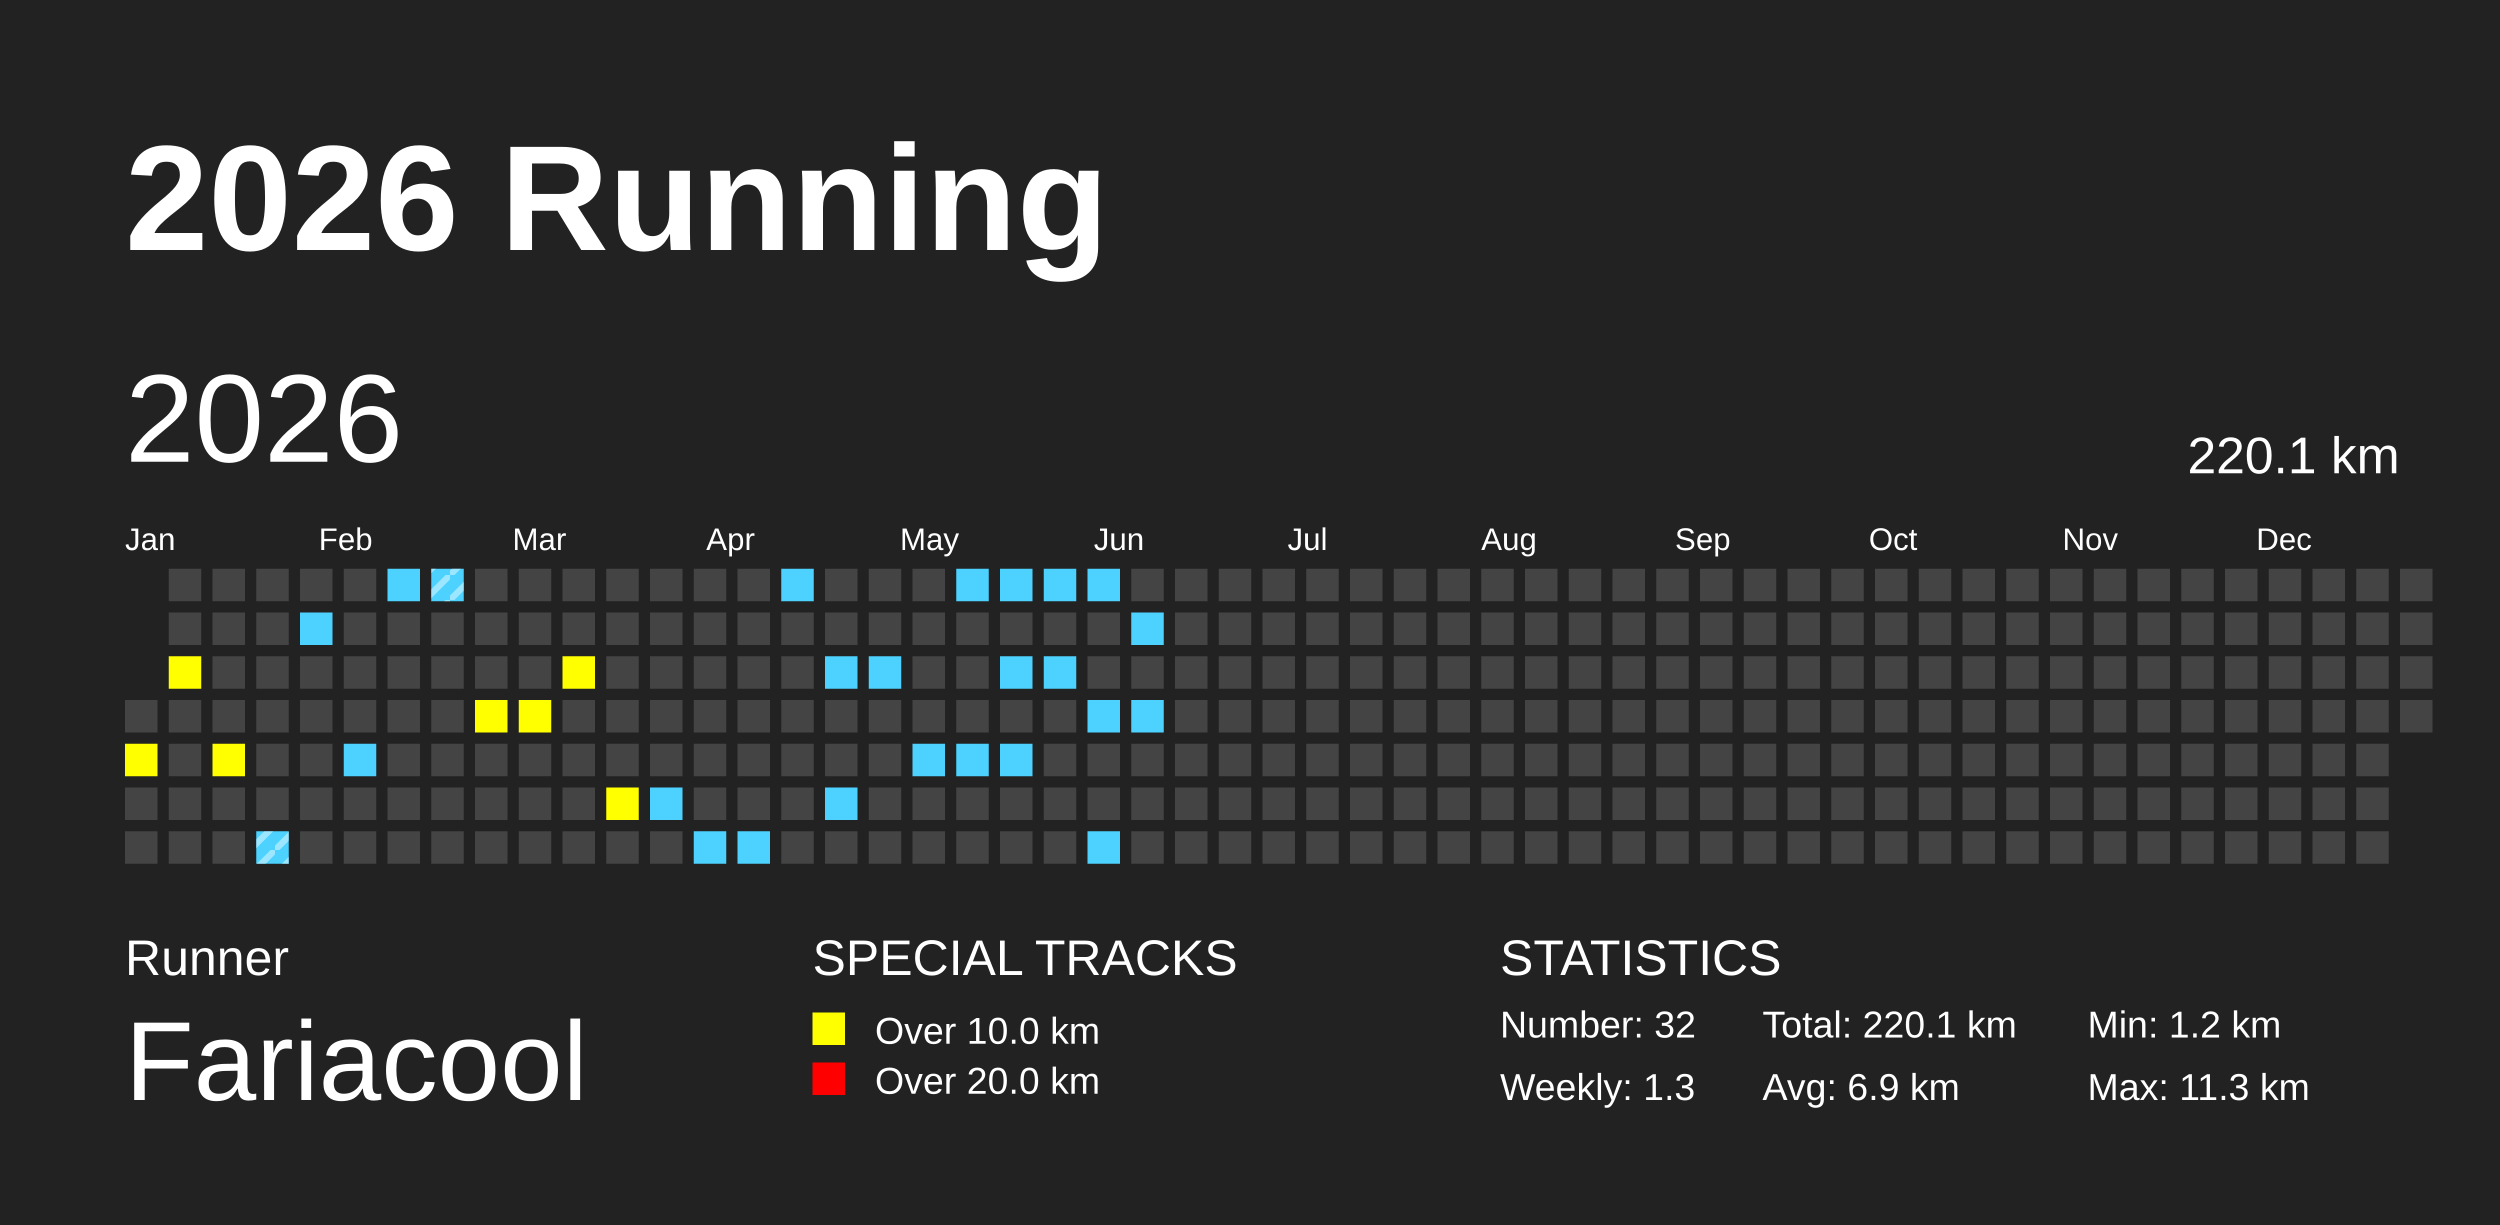
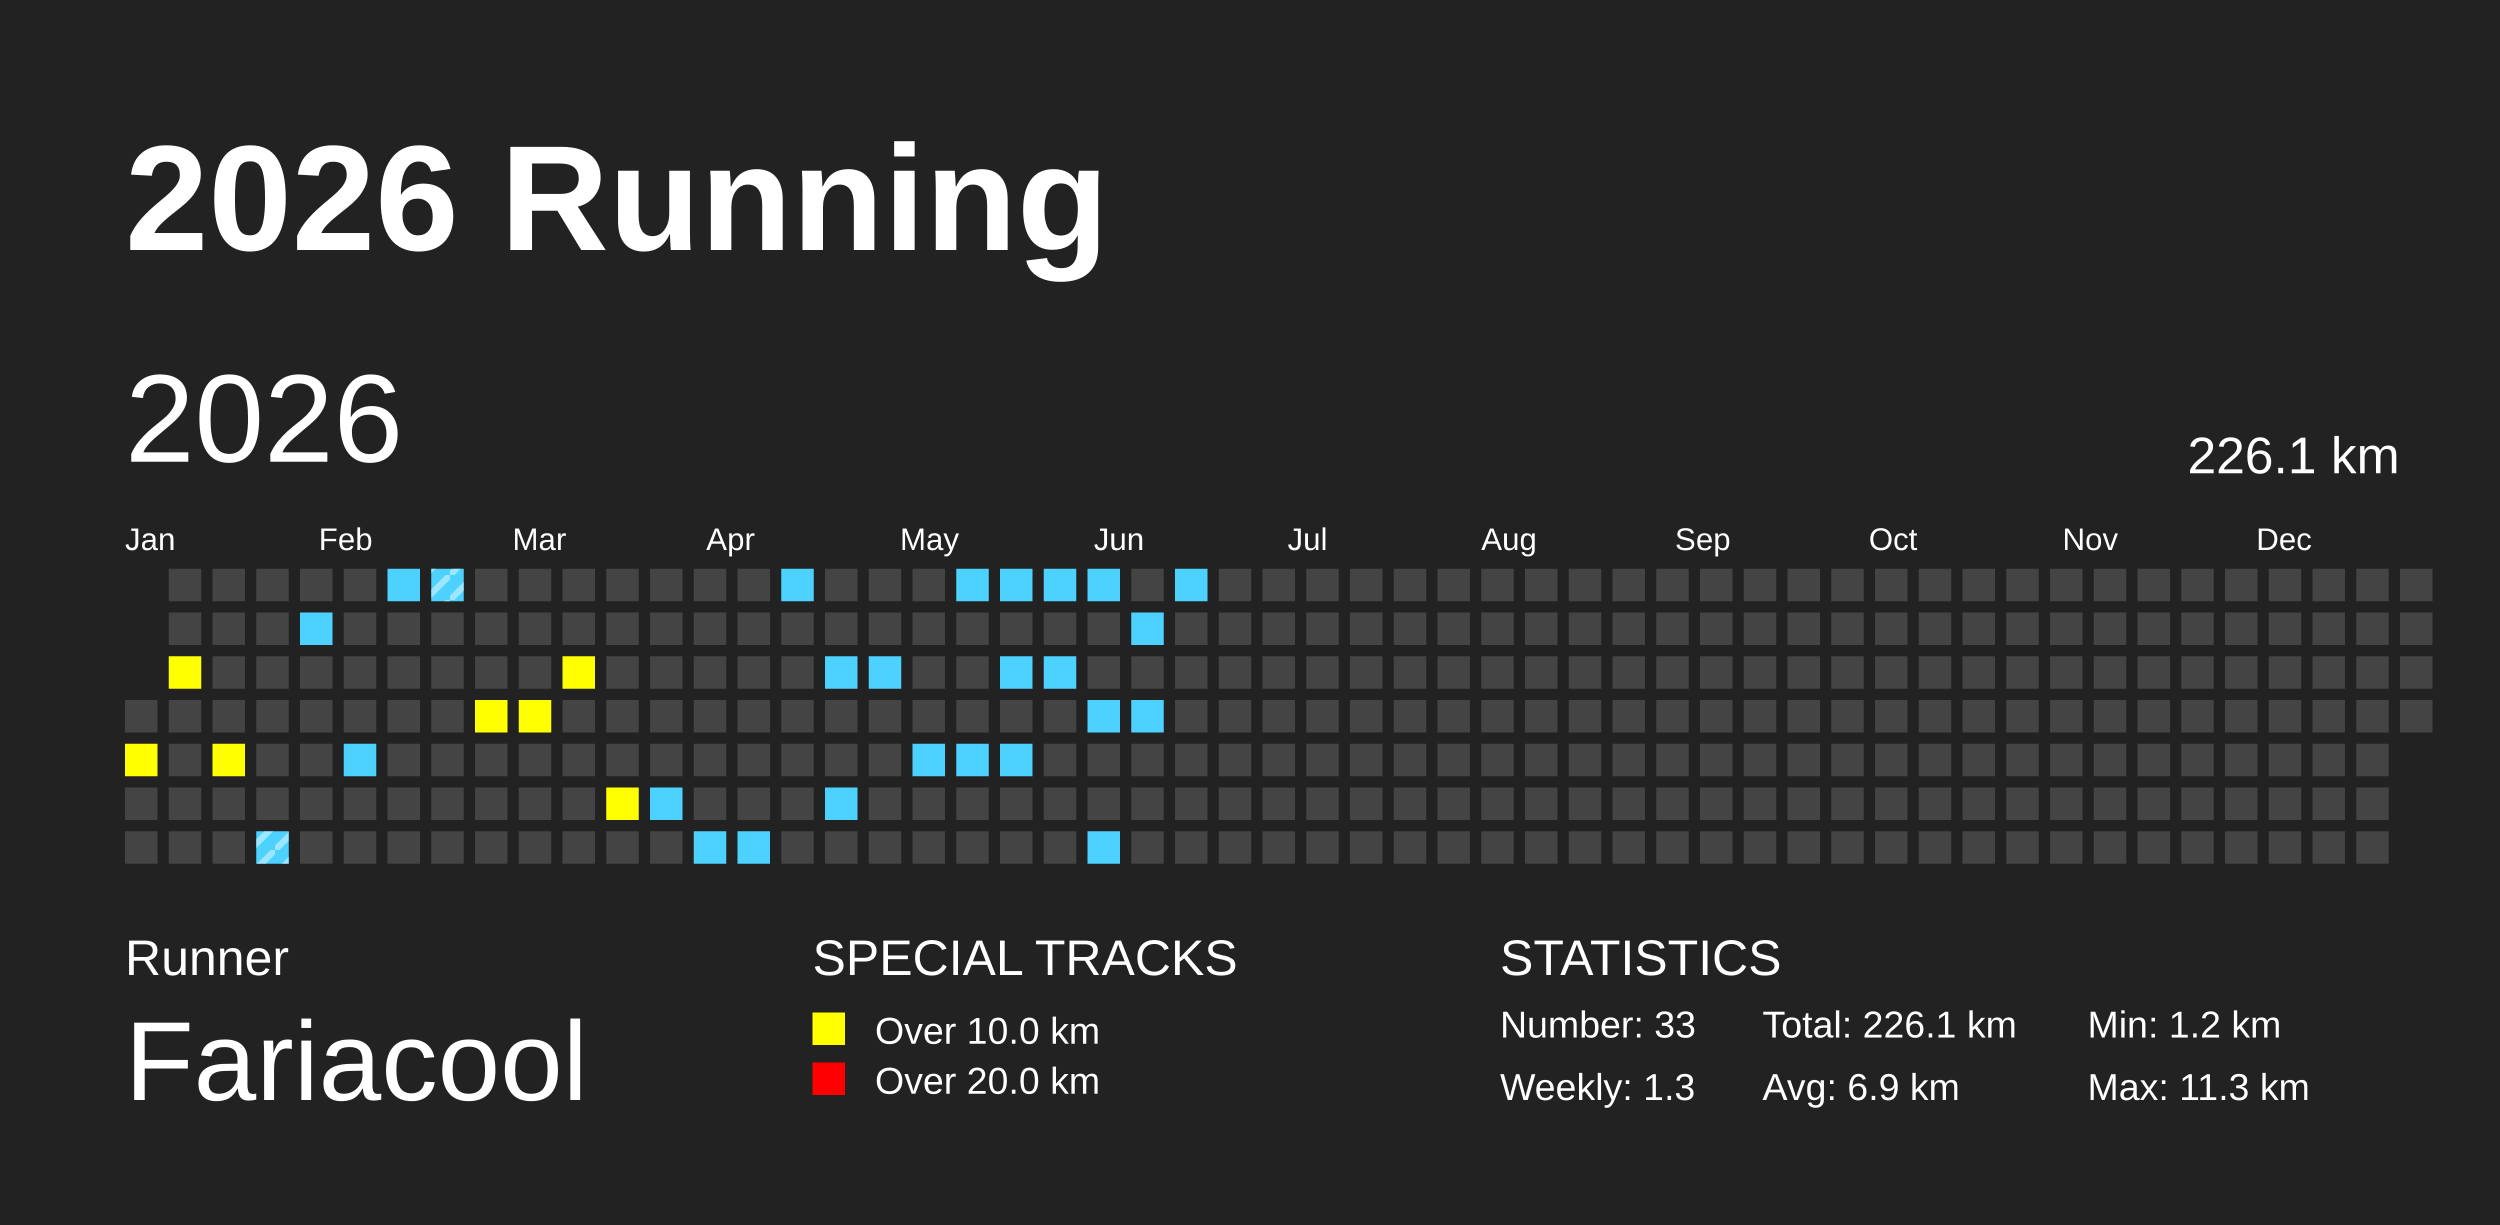
<svg xmlns="http://www.w3.org/2000/svg" baseProfile="full" height="98mm" version="1.1" viewBox="0,0,200,98" width="200mm">
  <defs>
    <pattern height="2" id="indoor-stripe" patternUnits="userSpaceOnUse" width="2">
      <line stroke="white" stroke-opacity="0.45" stroke-width="0.5" x1="0" x2="2" y1="2" y2="0" />
    </pattern>
  </defs>
  <rect fill="#222222" height="98" width="200" x="0" y="0" />
  <text fill="#FFFFFF" style="font-size:12px; font-family:Arial; font-weight:bold;" x="10" y="20">2026 Running</text>
  <text fill="#FFFFFF" style="font-size:4px; font-family:Arial" x="10" y="78">Runner</text>
  <text fill="#FFFFFF" style="font-size:9px; font-family:Arial" x="10" y="88">Fariacool</text>
  <text fill="#FFFFFF" style="font-size:4px; font-family:Arial" x="65" y="78">SPECIAL TRACKS</text>
  <rect fill="yellow" height="2.6" width="2.6" x="65" y="81" />
  <text fill="#FFFFFF" style="font-size:3px; font-family:Arial" x="70" y="83.5">Over 10.0 km</text>
  <rect fill="red" height="2.6" width="2.6" x="65" y="85" />
  <text fill="#FFFFFF" style="font-size:3px; font-family:Arial" x="70" y="87.5">Over 20.0 km</text>
  <text fill="#FFFFFF" style="font-size:4px; font-family:Arial" x="120" y="78">STATISTICS</text>
-   <text fill="#FFFFFF" style="font-size:3px; font-family:Arial" x="120" y="83">Number: 32</text>
+   <text fill="#FFFFFF" style="font-size:3px; font-family:Arial" x="120" y="83">Number: 33</text>
  <text fill="#FFFFFF" style="font-size:3px; font-family:Arial" x="120" y="88">Weekly: 1.3</text>
-   <text fill="#FFFFFF" style="font-size:3px; font-family:Arial" x="141" y="83">Total: 220.1 km</text>
+   <text fill="#FFFFFF" style="font-size:3px; font-family:Arial" x="141" y="83">Total: 226.1 km</text>
  <text fill="#FFFFFF" style="font-size:3px; font-family:Arial" x="141" y="88">Avg: 6.9 km</text>
  <text fill="#FFFFFF" style="font-size:3px; font-family:Arial" x="167" y="83">Min: 1.2 km</text>
  <text fill="#FFFFFF" style="font-size:3px; font-family:Arial" x="167" y="88">Max: 11.3 km</text>
  <text dominant-baseline="hanging" fill="#FFFFFF" style="font-size:10.0px; font-family:Arial;" x="10" y="30">2026</text>
-   <text dominant-baseline="hanging" fill="#FFFFFF" style="font-size:4.125px; font-family:Arial;" x="175" y="35">220.1 km</text>
+   <text dominant-baseline="hanging" fill="#FFFFFF" style="font-size:4.125px; font-family:Arial;" x="175" y="35">226.1 km</text>
  <text fill="#FFFFFF" style="font-size:2.5px; font-family:Arial" x="10.0" y="44">Jan</text>
  <text fill="#FFFFFF" style="font-size:2.5px; font-family:Arial" x="25.5" y="44">Feb</text>
  <text fill="#FFFFFF" style="font-size:2.5px; font-family:Arial" x="41.0" y="44">Mar</text>
  <text fill="#FFFFFF" style="font-size:2.5px; font-family:Arial" x="56.5" y="44">Apr</text>
  <text fill="#FFFFFF" style="font-size:2.5px; font-family:Arial" x="72.0" y="44">May</text>
  <text fill="#FFFFFF" style="font-size:2.5px; font-family:Arial" x="87.5" y="44">Jun</text>
  <text fill="#FFFFFF" style="font-size:2.5px; font-family:Arial" x="103.0" y="44">Jul</text>
  <text fill="#FFFFFF" style="font-size:2.5px; font-family:Arial" x="118.5" y="44">Aug</text>
  <text fill="#FFFFFF" style="font-size:2.5px; font-family:Arial" x="134.0" y="44">Sep</text>
  <text fill="#FFFFFF" style="font-size:2.5px; font-family:Arial" x="149.5" y="44">Oct</text>
  <text fill="#FFFFFF" style="font-size:2.5px; font-family:Arial" x="165.0" y="44">Nov</text>
  <text fill="#FFFFFF" style="font-size:2.5px; font-family:Arial" x="180.5" y="44">Dec</text>
  <rect fill="#444444" height="2.6" width="2.6" x="10.0" y="56.0" />
  <rect fill="yellow" height="2.6" width="2.6" x="10.0" y="59.5" />
  <rect fill="#444444" height="2.6" width="2.6" x="10.0" y="63.0" />
  <rect fill="#444444" height="2.6" width="2.6" x="10.0" y="66.5" />
  <rect fill="#444444" height="2.6" width="2.6" x="13.5" y="45.5" />
  <rect fill="#444444" height="2.6" width="2.6" x="13.5" y="49.0" />
  <rect fill="yellow" height="2.6" width="2.6" x="13.5" y="52.5" />
  <rect fill="#444444" height="2.6" width="2.6" x="13.5" y="56.0" />
  <rect fill="#444444" height="2.6" width="2.6" x="13.5" y="59.5" />
  <rect fill="#444444" height="2.6" width="2.6" x="13.5" y="63.0" />
  <rect fill="#444444" height="2.6" width="2.6" x="13.5" y="66.5" />
  <rect fill="#444444" height="2.6" width="2.6" x="17.0" y="45.5" />
  <rect fill="#444444" height="2.6" width="2.6" x="17.0" y="49.0" />
  <rect fill="#444444" height="2.6" width="2.6" x="17.0" y="52.5" />
  <rect fill="#444444" height="2.6" width="2.6" x="17.0" y="56.0" />
  <rect fill="yellow" height="2.6" width="2.6" x="17.0" y="59.5" />
  <rect fill="#444444" height="2.6" width="2.6" x="17.0" y="63.0" />
  <rect fill="#444444" height="2.6" width="2.6" x="17.0" y="66.5" />
  <rect fill="#444444" height="2.6" width="2.6" x="20.5" y="45.5" />
  <rect fill="#444444" height="2.6" width="2.6" x="20.5" y="49.0" />
  <rect fill="#444444" height="2.6" width="2.6" x="20.5" y="52.5" />
  <rect fill="#444444" height="2.6" width="2.6" x="20.5" y="56.0" />
  <rect fill="#444444" height="2.6" width="2.6" x="20.5" y="59.5" />
  <rect fill="#444444" height="2.6" width="2.6" x="20.5" y="63.0" />
  <rect fill="#4DD2FF" height="2.6" width="2.6" x="20.5" y="66.5" />
  <rect fill="url(#indoor-stripe)" height="2.6" style="pointer-events: none;" width="2.6" x="20.5" y="66.5" />
  <rect fill="#444444" height="2.6" width="2.6" x="24.0" y="45.5" />
  <rect fill="#4DD2FF" height="2.6" width="2.6" x="24.0" y="49.0" />
  <rect fill="#444444" height="2.6" width="2.6" x="24.0" y="52.5" />
  <rect fill="#444444" height="2.6" width="2.6" x="24.0" y="56.0" />
  <rect fill="#444444" height="2.6" width="2.6" x="24.0" y="59.5" />
  <rect fill="#444444" height="2.6" width="2.6" x="24.0" y="63.0" />
  <rect fill="#444444" height="2.6" width="2.6" x="24.0" y="66.5" />
  <rect fill="#444444" height="2.6" width="2.6" x="27.5" y="45.5" />
  <rect fill="#444444" height="2.6" width="2.6" x="27.5" y="49.0" />
  <rect fill="#444444" height="2.6" width="2.6" x="27.5" y="52.5" />
  <rect fill="#444444" height="2.6" width="2.6" x="27.5" y="56.0" />
  <rect fill="#4DD2FF" height="2.6" width="2.6" x="27.5" y="59.5" />
  <rect fill="#444444" height="2.6" width="2.6" x="27.5" y="63.0" />
  <rect fill="#444444" height="2.6" width="2.6" x="27.5" y="66.5" />
  <rect fill="#4DD2FF" height="2.6" width="2.6" x="31.0" y="45.5" />
  <rect fill="#444444" height="2.6" width="2.6" x="31.0" y="49.0" />
  <rect fill="#444444" height="2.6" width="2.6" x="31.0" y="52.5" />
  <rect fill="#444444" height="2.6" width="2.6" x="31.0" y="56.0" />
  <rect fill="#444444" height="2.6" width="2.6" x="31.0" y="59.5" />
  <rect fill="#444444" height="2.6" width="2.6" x="31.0" y="63.0" />
  <rect fill="#444444" height="2.6" width="2.6" x="31.0" y="66.5" />
  <rect fill="#4DD2FF" height="2.6" width="2.6" x="34.5" y="45.5" />
  <rect fill="url(#indoor-stripe)" height="2.6" style="pointer-events: none;" width="2.6" x="34.5" y="45.5" />
  <rect fill="#444444" height="2.6" width="2.6" x="34.5" y="49.0" />
  <rect fill="#444444" height="2.6" width="2.6" x="34.5" y="52.5" />
  <rect fill="#444444" height="2.6" width="2.6" x="34.5" y="56.0" />
  <rect fill="#444444" height="2.6" width="2.6" x="34.5" y="59.5" />
  <rect fill="#444444" height="2.6" width="2.6" x="34.5" y="63.0" />
  <rect fill="#444444" height="2.6" width="2.6" x="34.5" y="66.5" />
  <rect fill="#444444" height="2.6" width="2.6" x="38.0" y="45.5" />
  <rect fill="#444444" height="2.6" width="2.6" x="38.0" y="49.0" />
  <rect fill="#444444" height="2.6" width="2.6" x="38.0" y="52.5" />
  <rect fill="yellow" height="2.6" width="2.6" x="38.0" y="56.0" />
  <rect fill="#444444" height="2.6" width="2.6" x="38.0" y="59.5" />
  <rect fill="#444444" height="2.6" width="2.6" x="38.0" y="63.0" />
  <rect fill="#444444" height="2.6" width="2.6" x="38.0" y="66.5" />
  <rect fill="#444444" height="2.6" width="2.6" x="41.5" y="45.5" />
  <rect fill="#444444" height="2.6" width="2.6" x="41.5" y="49.0" />
  <rect fill="#444444" height="2.6" width="2.6" x="41.5" y="52.5" />
  <rect fill="yellow" height="2.6" width="2.6" x="41.5" y="56.0" />
  <rect fill="#444444" height="2.6" width="2.6" x="41.5" y="59.5" />
  <rect fill="#444444" height="2.6" width="2.6" x="41.5" y="63.0" />
  <rect fill="#444444" height="2.6" width="2.6" x="41.5" y="66.5" />
  <rect fill="#444444" height="2.6" width="2.6" x="45.0" y="45.5" />
  <rect fill="#444444" height="2.6" width="2.6" x="45.0" y="49.0" />
  <rect fill="yellow" height="2.6" width="2.6" x="45.0" y="52.5" />
  <rect fill="#444444" height="2.6" width="2.6" x="45.0" y="56.0" />
  <rect fill="#444444" height="2.6" width="2.6" x="45.0" y="59.5" />
  <rect fill="#444444" height="2.6" width="2.6" x="45.0" y="63.0" />
  <rect fill="#444444" height="2.6" width="2.6" x="45.0" y="66.5" />
  <rect fill="#444444" height="2.6" width="2.6" x="48.5" y="45.5" />
  <rect fill="#444444" height="2.6" width="2.6" x="48.5" y="49.0" />
  <rect fill="#444444" height="2.6" width="2.6" x="48.5" y="52.5" />
  <rect fill="#444444" height="2.6" width="2.6" x="48.5" y="56.0" />
  <rect fill="#444444" height="2.6" width="2.6" x="48.5" y="59.5" />
  <rect fill="yellow" height="2.6" width="2.6" x="48.5" y="63.0" />
  <rect fill="#444444" height="2.6" width="2.6" x="48.5" y="66.5" />
  <rect fill="#444444" height="2.6" width="2.6" x="52.0" y="45.5" />
  <rect fill="#444444" height="2.6" width="2.6" x="52.0" y="49.0" />
  <rect fill="#444444" height="2.6" width="2.6" x="52.0" y="52.5" />
  <rect fill="#444444" height="2.6" width="2.6" x="52.0" y="56.0" />
  <rect fill="#444444" height="2.6" width="2.6" x="52.0" y="59.5" />
  <rect fill="#4DD2FF" height="2.6" width="2.6" x="52.0" y="63.0" />
  <rect fill="#444444" height="2.6" width="2.6" x="52.0" y="66.5" />
  <rect fill="#444444" height="2.6" width="2.6" x="55.5" y="45.5" />
  <rect fill="#444444" height="2.6" width="2.6" x="55.5" y="49.0" />
  <rect fill="#444444" height="2.6" width="2.6" x="55.5" y="52.5" />
  <rect fill="#444444" height="2.6" width="2.6" x="55.5" y="56.0" />
  <rect fill="#444444" height="2.6" width="2.6" x="55.5" y="59.5" />
  <rect fill="#444444" height="2.6" width="2.6" x="55.5" y="63.0" />
  <rect fill="#4DD2FF" height="2.6" width="2.6" x="55.5" y="66.5" />
  <rect fill="#444444" height="2.6" width="2.6" x="59.0" y="45.5" />
  <rect fill="#444444" height="2.6" width="2.6" x="59.0" y="49.0" />
  <rect fill="#444444" height="2.6" width="2.6" x="59.0" y="52.5" />
  <rect fill="#444444" height="2.6" width="2.6" x="59.0" y="56.0" />
  <rect fill="#444444" height="2.6" width="2.6" x="59.0" y="59.5" />
  <rect fill="#444444" height="2.6" width="2.6" x="59.0" y="63.0" />
  <rect fill="#4DD2FF" height="2.6" width="2.6" x="59.0" y="66.5" />
  <rect fill="#4DD2FF" height="2.6" width="2.6" x="62.5" y="45.5" />
  <rect fill="#444444" height="2.6" width="2.6" x="62.5" y="49.0" />
  <rect fill="#444444" height="2.6" width="2.6" x="62.5" y="52.5" />
  <rect fill="#444444" height="2.6" width="2.6" x="62.5" y="56.0" />
  <rect fill="#444444" height="2.6" width="2.6" x="62.5" y="59.5" />
  <rect fill="#444444" height="2.6" width="2.6" x="62.5" y="63.0" />
  <rect fill="#444444" height="2.6" width="2.6" x="62.5" y="66.5" />
  <rect fill="#444444" height="2.6" width="2.6" x="66.0" y="45.5" />
  <rect fill="#444444" height="2.6" width="2.6" x="66.0" y="49.0" />
  <rect fill="#4DD2FF" height="2.6" width="2.6" x="66.0" y="52.5" />
  <rect fill="#444444" height="2.6" width="2.6" x="66.0" y="56.0" />
  <rect fill="#444444" height="2.6" width="2.6" x="66.0" y="59.5" />
  <rect fill="#4DD2FF" height="2.6" width="2.6" x="66.0" y="63.0" />
  <rect fill="#444444" height="2.6" width="2.6" x="66.0" y="66.5" />
  <rect fill="#444444" height="2.6" width="2.6" x="69.5" y="45.5" />
  <rect fill="#444444" height="2.6" width="2.6" x="69.5" y="49.0" />
  <rect fill="#4DD2FF" height="2.6" width="2.6" x="69.5" y="52.5" />
  <rect fill="#444444" height="2.6" width="2.6" x="69.5" y="56.0" />
  <rect fill="#444444" height="2.6" width="2.6" x="69.5" y="59.5" />
  <rect fill="#444444" height="2.6" width="2.6" x="69.5" y="63.0" />
  <rect fill="#444444" height="2.6" width="2.6" x="69.5" y="66.5" />
  <rect fill="#444444" height="2.6" width="2.6" x="73.0" y="45.5" />
  <rect fill="#444444" height="2.6" width="2.6" x="73.0" y="49.0" />
  <rect fill="#444444" height="2.6" width="2.6" x="73.0" y="52.5" />
  <rect fill="#444444" height="2.6" width="2.6" x="73.0" y="56.0" />
  <rect fill="#4DD2FF" height="2.6" width="2.6" x="73.0" y="59.5" />
  <rect fill="#444444" height="2.6" width="2.6" x="73.0" y="63.0" />
  <rect fill="#444444" height="2.6" width="2.6" x="73.0" y="66.5" />
  <rect fill="#4DD2FF" height="2.6" width="2.6" x="76.5" y="45.5" />
  <rect fill="#444444" height="2.6" width="2.6" x="76.5" y="49.0" />
  <rect fill="#444444" height="2.6" width="2.6" x="76.5" y="52.5" />
  <rect fill="#444444" height="2.6" width="2.6" x="76.5" y="56.0" />
  <rect fill="#4DD2FF" height="2.6" width="2.6" x="76.5" y="59.5" />
  <rect fill="#444444" height="2.6" width="2.6" x="76.5" y="63.0" />
  <rect fill="#444444" height="2.6" width="2.6" x="76.5" y="66.5" />
  <rect fill="#4DD2FF" height="2.6" width="2.6" x="80.0" y="45.5" />
  <rect fill="#444444" height="2.6" width="2.6" x="80.0" y="49.0" />
  <rect fill="#4DD2FF" height="2.6" width="2.6" x="80.0" y="52.5" />
  <rect fill="#444444" height="2.6" width="2.6" x="80.0" y="56.0" />
  <rect fill="#4DD2FF" height="2.6" width="2.6" x="80.0" y="59.5" />
  <rect fill="#444444" height="2.6" width="2.6" x="80.0" y="63.0" />
  <rect fill="#444444" height="2.6" width="2.6" x="80.0" y="66.5" />
  <rect fill="#4DD2FF" height="2.6" width="2.6" x="83.5" y="45.5" />
  <rect fill="#444444" height="2.6" width="2.6" x="83.5" y="49.0" />
  <rect fill="#4DD2FF" height="2.6" width="2.6" x="83.5" y="52.5" />
  <rect fill="#444444" height="2.6" width="2.6" x="83.5" y="56.0" />
  <rect fill="#444444" height="2.6" width="2.6" x="83.5" y="59.5" />
  <rect fill="#444444" height="2.6" width="2.6" x="83.5" y="63.0" />
  <rect fill="#444444" height="2.6" width="2.6" x="83.5" y="66.5" />
  <rect fill="#4DD2FF" height="2.6" width="2.6" x="87.0" y="45.5" />
  <rect fill="#444444" height="2.6" width="2.6" x="87.0" y="49.0" />
  <rect fill="#444444" height="2.6" width="2.6" x="87.0" y="52.5" />
  <rect fill="#4DD2FF" height="2.6" width="2.6" x="87.0" y="56.0" />
  <rect fill="#444444" height="2.6" width="2.6" x="87.0" y="59.5" />
  <rect fill="#444444" height="2.6" width="2.6" x="87.0" y="63.0" />
  <rect fill="#4DD2FF" height="2.6" width="2.6" x="87.0" y="66.5" />
  <rect fill="#444444" height="2.6" width="2.6" x="90.5" y="45.5" />
  <rect fill="#4DD2FF" height="2.6" width="2.6" x="90.5" y="49.0" />
  <rect fill="#444444" height="2.6" width="2.6" x="90.5" y="52.5" />
  <rect fill="#4DD2FF" height="2.6" width="2.6" x="90.5" y="56.0" />
  <rect fill="#444444" height="2.6" width="2.6" x="90.5" y="59.5" />
  <rect fill="#444444" height="2.6" width="2.6" x="90.5" y="63.0" />
  <rect fill="#444444" height="2.6" width="2.6" x="90.5" y="66.5" />
-   <rect fill="#444444" height="2.6" width="2.6" x="94.0" y="45.5" />
+   <rect fill="#4DD2FF" height="2.6" width="2.6" x="94.0" y="45.5" />
  <rect fill="#444444" height="2.6" width="2.6" x="94.0" y="49.0" />
  <rect fill="#444444" height="2.6" width="2.6" x="94.0" y="52.5" />
  <rect fill="#444444" height="2.6" width="2.6" x="94.0" y="56.0" />
  <rect fill="#444444" height="2.6" width="2.6" x="94.0" y="59.5" />
  <rect fill="#444444" height="2.6" width="2.6" x="94.0" y="63.0" />
  <rect fill="#444444" height="2.6" width="2.6" x="94.0" y="66.5" />
  <rect fill="#444444" height="2.6" width="2.6" x="97.5" y="45.5" />
  <rect fill="#444444" height="2.6" width="2.6" x="97.5" y="49.0" />
  <rect fill="#444444" height="2.6" width="2.6" x="97.5" y="52.5" />
  <rect fill="#444444" height="2.6" width="2.6" x="97.5" y="56.0" />
  <rect fill="#444444" height="2.6" width="2.6" x="97.5" y="59.5" />
  <rect fill="#444444" height="2.6" width="2.6" x="97.5" y="63.0" />
  <rect fill="#444444" height="2.6" width="2.6" x="97.5" y="66.5" />
  <rect fill="#444444" height="2.6" width="2.6" x="101.0" y="45.5" />
  <rect fill="#444444" height="2.6" width="2.6" x="101.0" y="49.0" />
  <rect fill="#444444" height="2.6" width="2.6" x="101.0" y="52.5" />
  <rect fill="#444444" height="2.6" width="2.6" x="101.0" y="56.0" />
  <rect fill="#444444" height="2.6" width="2.6" x="101.0" y="59.5" />
  <rect fill="#444444" height="2.6" width="2.6" x="101.0" y="63.0" />
  <rect fill="#444444" height="2.6" width="2.6" x="101.0" y="66.5" />
  <rect fill="#444444" height="2.6" width="2.6" x="104.5" y="45.5" />
  <rect fill="#444444" height="2.6" width="2.6" x="104.5" y="49.0" />
  <rect fill="#444444" height="2.6" width="2.6" x="104.5" y="52.5" />
  <rect fill="#444444" height="2.6" width="2.6" x="104.5" y="56.0" />
  <rect fill="#444444" height="2.6" width="2.6" x="104.5" y="59.5" />
  <rect fill="#444444" height="2.6" width="2.6" x="104.5" y="63.0" />
  <rect fill="#444444" height="2.6" width="2.6" x="104.5" y="66.5" />
  <rect fill="#444444" height="2.6" width="2.6" x="108.0" y="45.5" />
  <rect fill="#444444" height="2.6" width="2.6" x="108.0" y="49.0" />
  <rect fill="#444444" height="2.6" width="2.6" x="108.0" y="52.5" />
  <rect fill="#444444" height="2.6" width="2.6" x="108.0" y="56.0" />
  <rect fill="#444444" height="2.6" width="2.6" x="108.0" y="59.5" />
  <rect fill="#444444" height="2.6" width="2.6" x="108.0" y="63.0" />
  <rect fill="#444444" height="2.6" width="2.6" x="108.0" y="66.5" />
  <rect fill="#444444" height="2.6" width="2.6" x="111.5" y="45.5" />
  <rect fill="#444444" height="2.6" width="2.6" x="111.5" y="49.0" />
  <rect fill="#444444" height="2.6" width="2.6" x="111.5" y="52.5" />
  <rect fill="#444444" height="2.6" width="2.6" x="111.5" y="56.0" />
  <rect fill="#444444" height="2.6" width="2.6" x="111.5" y="59.5" />
  <rect fill="#444444" height="2.6" width="2.6" x="111.5" y="63.0" />
  <rect fill="#444444" height="2.6" width="2.6" x="111.5" y="66.5" />
  <rect fill="#444444" height="2.6" width="2.6" x="115.0" y="45.5" />
  <rect fill="#444444" height="2.6" width="2.6" x="115.0" y="49.0" />
  <rect fill="#444444" height="2.6" width="2.6" x="115.0" y="52.5" />
  <rect fill="#444444" height="2.6" width="2.6" x="115.0" y="56.0" />
  <rect fill="#444444" height="2.6" width="2.6" x="115.0" y="59.5" />
  <rect fill="#444444" height="2.6" width="2.6" x="115.0" y="63.0" />
  <rect fill="#444444" height="2.6" width="2.6" x="115.0" y="66.5" />
  <rect fill="#444444" height="2.6" width="2.6" x="118.5" y="45.5" />
  <rect fill="#444444" height="2.6" width="2.6" x="118.5" y="49.0" />
  <rect fill="#444444" height="2.6" width="2.6" x="118.5" y="52.5" />
  <rect fill="#444444" height="2.6" width="2.6" x="118.5" y="56.0" />
  <rect fill="#444444" height="2.6" width="2.6" x="118.5" y="59.5" />
  <rect fill="#444444" height="2.6" width="2.6" x="118.5" y="63.0" />
  <rect fill="#444444" height="2.6" width="2.6" x="118.5" y="66.5" />
  <rect fill="#444444" height="2.6" width="2.6" x="122.0" y="45.5" />
  <rect fill="#444444" height="2.6" width="2.6" x="122.0" y="49.0" />
  <rect fill="#444444" height="2.6" width="2.6" x="122.0" y="52.5" />
  <rect fill="#444444" height="2.6" width="2.6" x="122.0" y="56.0" />
  <rect fill="#444444" height="2.6" width="2.6" x="122.0" y="59.5" />
  <rect fill="#444444" height="2.6" width="2.6" x="122.0" y="63.0" />
  <rect fill="#444444" height="2.6" width="2.6" x="122.0" y="66.5" />
  <rect fill="#444444" height="2.6" width="2.6" x="125.5" y="45.5" />
  <rect fill="#444444" height="2.6" width="2.6" x="125.5" y="49.0" />
  <rect fill="#444444" height="2.6" width="2.6" x="125.5" y="52.5" />
  <rect fill="#444444" height="2.6" width="2.6" x="125.5" y="56.0" />
  <rect fill="#444444" height="2.6" width="2.6" x="125.5" y="59.5" />
  <rect fill="#444444" height="2.6" width="2.6" x="125.5" y="63.0" />
  <rect fill="#444444" height="2.6" width="2.6" x="125.5" y="66.5" />
  <rect fill="#444444" height="2.6" width="2.6" x="129.0" y="45.5" />
  <rect fill="#444444" height="2.6" width="2.6" x="129.0" y="49.0" />
  <rect fill="#444444" height="2.6" width="2.6" x="129.0" y="52.5" />
  <rect fill="#444444" height="2.6" width="2.6" x="129.0" y="56.0" />
  <rect fill="#444444" height="2.6" width="2.6" x="129.0" y="59.5" />
  <rect fill="#444444" height="2.6" width="2.6" x="129.0" y="63.0" />
  <rect fill="#444444" height="2.6" width="2.6" x="129.0" y="66.5" />
  <rect fill="#444444" height="2.6" width="2.6" x="132.5" y="45.5" />
  <rect fill="#444444" height="2.6" width="2.6" x="132.5" y="49.0" />
  <rect fill="#444444" height="2.6" width="2.6" x="132.5" y="52.5" />
  <rect fill="#444444" height="2.6" width="2.6" x="132.5" y="56.0" />
  <rect fill="#444444" height="2.6" width="2.6" x="132.5" y="59.5" />
  <rect fill="#444444" height="2.6" width="2.6" x="132.5" y="63.0" />
  <rect fill="#444444" height="2.6" width="2.6" x="132.5" y="66.5" />
  <rect fill="#444444" height="2.6" width="2.6" x="136.0" y="45.5" />
  <rect fill="#444444" height="2.6" width="2.6" x="136.0" y="49.0" />
  <rect fill="#444444" height="2.6" width="2.6" x="136.0" y="52.5" />
  <rect fill="#444444" height="2.6" width="2.6" x="136.0" y="56.0" />
  <rect fill="#444444" height="2.6" width="2.6" x="136.0" y="59.5" />
  <rect fill="#444444" height="2.6" width="2.6" x="136.0" y="63.0" />
  <rect fill="#444444" height="2.6" width="2.6" x="136.0" y="66.5" />
  <rect fill="#444444" height="2.6" width="2.6" x="139.5" y="45.5" />
  <rect fill="#444444" height="2.6" width="2.6" x="139.5" y="49.0" />
  <rect fill="#444444" height="2.6" width="2.6" x="139.5" y="52.5" />
  <rect fill="#444444" height="2.6" width="2.6" x="139.5" y="56.0" />
  <rect fill="#444444" height="2.6" width="2.6" x="139.5" y="59.5" />
  <rect fill="#444444" height="2.6" width="2.6" x="139.5" y="63.0" />
  <rect fill="#444444" height="2.6" width="2.6" x="139.5" y="66.5" />
  <rect fill="#444444" height="2.6" width="2.6" x="143.0" y="45.5" />
  <rect fill="#444444" height="2.6" width="2.6" x="143.0" y="49.0" />
  <rect fill="#444444" height="2.6" width="2.6" x="143.0" y="52.5" />
  <rect fill="#444444" height="2.6" width="2.6" x="143.0" y="56.0" />
  <rect fill="#444444" height="2.6" width="2.6" x="143.0" y="59.5" />
  <rect fill="#444444" height="2.6" width="2.6" x="143.0" y="63.0" />
  <rect fill="#444444" height="2.6" width="2.6" x="143.0" y="66.5" />
  <rect fill="#444444" height="2.6" width="2.6" x="146.5" y="45.5" />
  <rect fill="#444444" height="2.6" width="2.6" x="146.5" y="49.0" />
  <rect fill="#444444" height="2.6" width="2.6" x="146.5" y="52.5" />
  <rect fill="#444444" height="2.6" width="2.6" x="146.5" y="56.0" />
  <rect fill="#444444" height="2.6" width="2.6" x="146.5" y="59.5" />
  <rect fill="#444444" height="2.6" width="2.6" x="146.5" y="63.0" />
  <rect fill="#444444" height="2.6" width="2.6" x="146.5" y="66.5" />
  <rect fill="#444444" height="2.6" width="2.6" x="150.0" y="45.5" />
  <rect fill="#444444" height="2.6" width="2.6" x="150.0" y="49.0" />
  <rect fill="#444444" height="2.6" width="2.6" x="150.0" y="52.5" />
  <rect fill="#444444" height="2.6" width="2.6" x="150.0" y="56.0" />
  <rect fill="#444444" height="2.6" width="2.6" x="150.0" y="59.5" />
  <rect fill="#444444" height="2.6" width="2.6" x="150.0" y="63.0" />
  <rect fill="#444444" height="2.6" width="2.6" x="150.0" y="66.5" />
  <rect fill="#444444" height="2.6" width="2.6" x="153.5" y="45.5" />
  <rect fill="#444444" height="2.6" width="2.6" x="153.5" y="49.0" />
  <rect fill="#444444" height="2.6" width="2.6" x="153.5" y="52.5" />
  <rect fill="#444444" height="2.6" width="2.6" x="153.5" y="56.0" />
  <rect fill="#444444" height="2.6" width="2.6" x="153.5" y="59.5" />
  <rect fill="#444444" height="2.6" width="2.6" x="153.5" y="63.0" />
  <rect fill="#444444" height="2.6" width="2.6" x="153.5" y="66.5" />
  <rect fill="#444444" height="2.6" width="2.6" x="157.0" y="45.5" />
  <rect fill="#444444" height="2.6" width="2.6" x="157.0" y="49.0" />
  <rect fill="#444444" height="2.6" width="2.6" x="157.0" y="52.5" />
  <rect fill="#444444" height="2.6" width="2.6" x="157.0" y="56.0" />
  <rect fill="#444444" height="2.6" width="2.6" x="157.0" y="59.5" />
  <rect fill="#444444" height="2.6" width="2.6" x="157.0" y="63.0" />
  <rect fill="#444444" height="2.6" width="2.6" x="157.0" y="66.5" />
  <rect fill="#444444" height="2.6" width="2.6" x="160.5" y="45.5" />
  <rect fill="#444444" height="2.6" width="2.6" x="160.5" y="49.0" />
  <rect fill="#444444" height="2.6" width="2.6" x="160.5" y="52.5" />
  <rect fill="#444444" height="2.6" width="2.6" x="160.5" y="56.0" />
  <rect fill="#444444" height="2.6" width="2.6" x="160.5" y="59.5" />
  <rect fill="#444444" height="2.6" width="2.6" x="160.5" y="63.0" />
  <rect fill="#444444" height="2.6" width="2.6" x="160.5" y="66.5" />
  <rect fill="#444444" height="2.6" width="2.6" x="164.0" y="45.5" />
  <rect fill="#444444" height="2.6" width="2.6" x="164.0" y="49.0" />
  <rect fill="#444444" height="2.6" width="2.6" x="164.0" y="52.5" />
  <rect fill="#444444" height="2.6" width="2.6" x="164.0" y="56.0" />
  <rect fill="#444444" height="2.6" width="2.6" x="164.0" y="59.5" />
  <rect fill="#444444" height="2.6" width="2.6" x="164.0" y="63.0" />
  <rect fill="#444444" height="2.6" width="2.6" x="164.0" y="66.5" />
  <rect fill="#444444" height="2.6" width="2.6" x="167.5" y="45.5" />
  <rect fill="#444444" height="2.6" width="2.6" x="167.5" y="49.0" />
  <rect fill="#444444" height="2.6" width="2.6" x="167.5" y="52.5" />
  <rect fill="#444444" height="2.6" width="2.6" x="167.5" y="56.0" />
  <rect fill="#444444" height="2.6" width="2.6" x="167.5" y="59.5" />
  <rect fill="#444444" height="2.6" width="2.6" x="167.5" y="63.0" />
  <rect fill="#444444" height="2.6" width="2.6" x="167.5" y="66.5" />
  <rect fill="#444444" height="2.6" width="2.6" x="171.0" y="45.5" />
  <rect fill="#444444" height="2.6" width="2.6" x="171.0" y="49.0" />
  <rect fill="#444444" height="2.6" width="2.6" x="171.0" y="52.5" />
  <rect fill="#444444" height="2.6" width="2.6" x="171.0" y="56.0" />
  <rect fill="#444444" height="2.6" width="2.6" x="171.0" y="59.5" />
  <rect fill="#444444" height="2.6" width="2.6" x="171.0" y="63.0" />
  <rect fill="#444444" height="2.6" width="2.6" x="171.0" y="66.5" />
  <rect fill="#444444" height="2.6" width="2.6" x="174.5" y="45.5" />
  <rect fill="#444444" height="2.6" width="2.6" x="174.5" y="49.0" />
  <rect fill="#444444" height="2.6" width="2.6" x="174.5" y="52.5" />
  <rect fill="#444444" height="2.6" width="2.6" x="174.5" y="56.0" />
  <rect fill="#444444" height="2.6" width="2.6" x="174.5" y="59.5" />
  <rect fill="#444444" height="2.6" width="2.6" x="174.5" y="63.0" />
  <rect fill="#444444" height="2.6" width="2.6" x="174.5" y="66.5" />
  <rect fill="#444444" height="2.6" width="2.6" x="178.0" y="45.5" />
  <rect fill="#444444" height="2.6" width="2.6" x="178.0" y="49.0" />
  <rect fill="#444444" height="2.6" width="2.6" x="178.0" y="52.5" />
  <rect fill="#444444" height="2.6" width="2.6" x="178.0" y="56.0" />
  <rect fill="#444444" height="2.6" width="2.6" x="178.0" y="59.5" />
  <rect fill="#444444" height="2.6" width="2.6" x="178.0" y="63.0" />
  <rect fill="#444444" height="2.6" width="2.6" x="178.0" y="66.5" />
  <rect fill="#444444" height="2.6" width="2.6" x="181.5" y="45.5" />
  <rect fill="#444444" height="2.6" width="2.6" x="181.5" y="49.0" />
  <rect fill="#444444" height="2.6" width="2.6" x="181.5" y="52.5" />
  <rect fill="#444444" height="2.6" width="2.6" x="181.5" y="56.0" />
  <rect fill="#444444" height="2.6" width="2.6" x="181.5" y="59.5" />
  <rect fill="#444444" height="2.6" width="2.6" x="181.5" y="63.0" />
  <rect fill="#444444" height="2.6" width="2.6" x="181.5" y="66.5" />
  <rect fill="#444444" height="2.6" width="2.6" x="185.0" y="45.5" />
  <rect fill="#444444" height="2.6" width="2.6" x="185.0" y="49.0" />
  <rect fill="#444444" height="2.6" width="2.6" x="185.0" y="52.5" />
  <rect fill="#444444" height="2.6" width="2.6" x="185.0" y="56.0" />
  <rect fill="#444444" height="2.6" width="2.6" x="185.0" y="59.5" />
  <rect fill="#444444" height="2.6" width="2.6" x="185.0" y="63.0" />
  <rect fill="#444444" height="2.6" width="2.6" x="185.0" y="66.5" />
  <rect fill="#444444" height="2.6" width="2.6" x="188.5" y="45.5" />
  <rect fill="#444444" height="2.6" width="2.6" x="188.5" y="49.0" />
  <rect fill="#444444" height="2.6" width="2.6" x="188.5" y="52.5" />
  <rect fill="#444444" height="2.6" width="2.6" x="188.5" y="56.0" />
  <rect fill="#444444" height="2.6" width="2.6" x="188.5" y="59.5" />
  <rect fill="#444444" height="2.6" width="2.6" x="188.5" y="63.0" />
  <rect fill="#444444" height="2.6" width="2.6" x="188.5" y="66.5" />
  <rect fill="#444444" height="2.6" width="2.6" x="192.0" y="45.5" />
  <rect fill="#444444" height="2.6" width="2.6" x="192.0" y="49.0" />
  <rect fill="#444444" height="2.6" width="2.6" x="192.0" y="52.5" />
  <rect fill="#444444" height="2.6" width="2.6" x="192.0" y="56.0" />
</svg>
